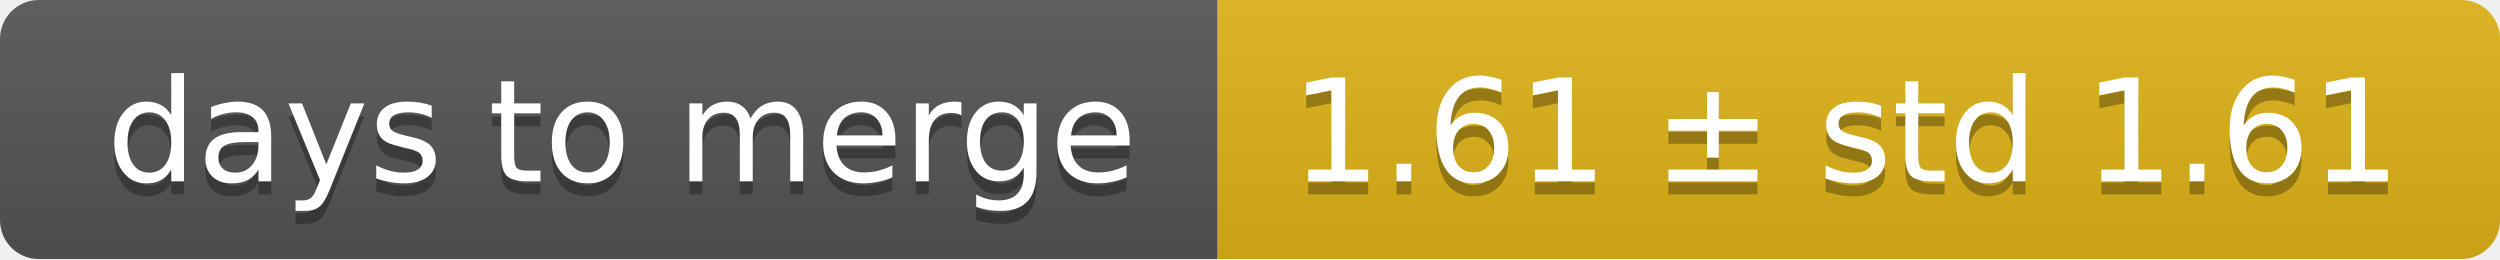
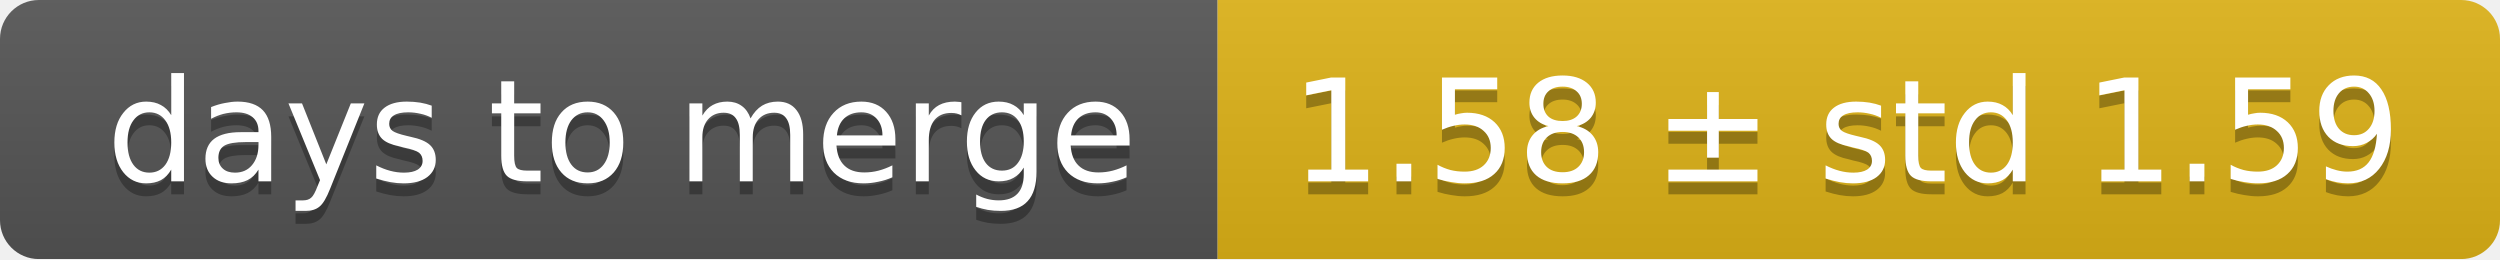
<svg xmlns="http://www.w3.org/2000/svg" width="193" height="20">
  <linearGradient id="smooth" x2="0" y2="100%">
    <stop offset="0" stop-color="#bbb" stop-opacity=".1" />
    <stop offset="1" stop-opacity=".1" />
  </linearGradient>
  <mask id="round">
    <rect width="193" height="20" rx="3" fill="#fff" />
  </mask>
  <g mask="url(#round)">
    <rect width="94" height="20" fill="#555" />
    <rect x="94" width="99" height="20" fill="#dfb317" />
    <rect width="193" height="20" fill="url(#smooth)" />
  </g>
  <g fill="#fff" text-anchor="middle" font-family="DejaVu Sans,Verdana,Geneva,sans-serif" font-size="11">
    <text x="48" y="15" fill="#010101" fill-opacity=".3">days to merge</text>
    <text x="48" y="14">days to merge</text>
-     <text x="142.5" y="15" fill="#010101" fill-opacity=".3">1.61 ± std 1.61</text>
-     <text x="142.5" y="14">1.61 ± std 1.61</text>
+     <text x="142.5" y="15" fill="#010101" fill-opacity=".3">1.58 ± std 1.59</text>
+     <text x="142.5" y="14">1.58 ± std 1.59</text>
  </g>
</svg>
